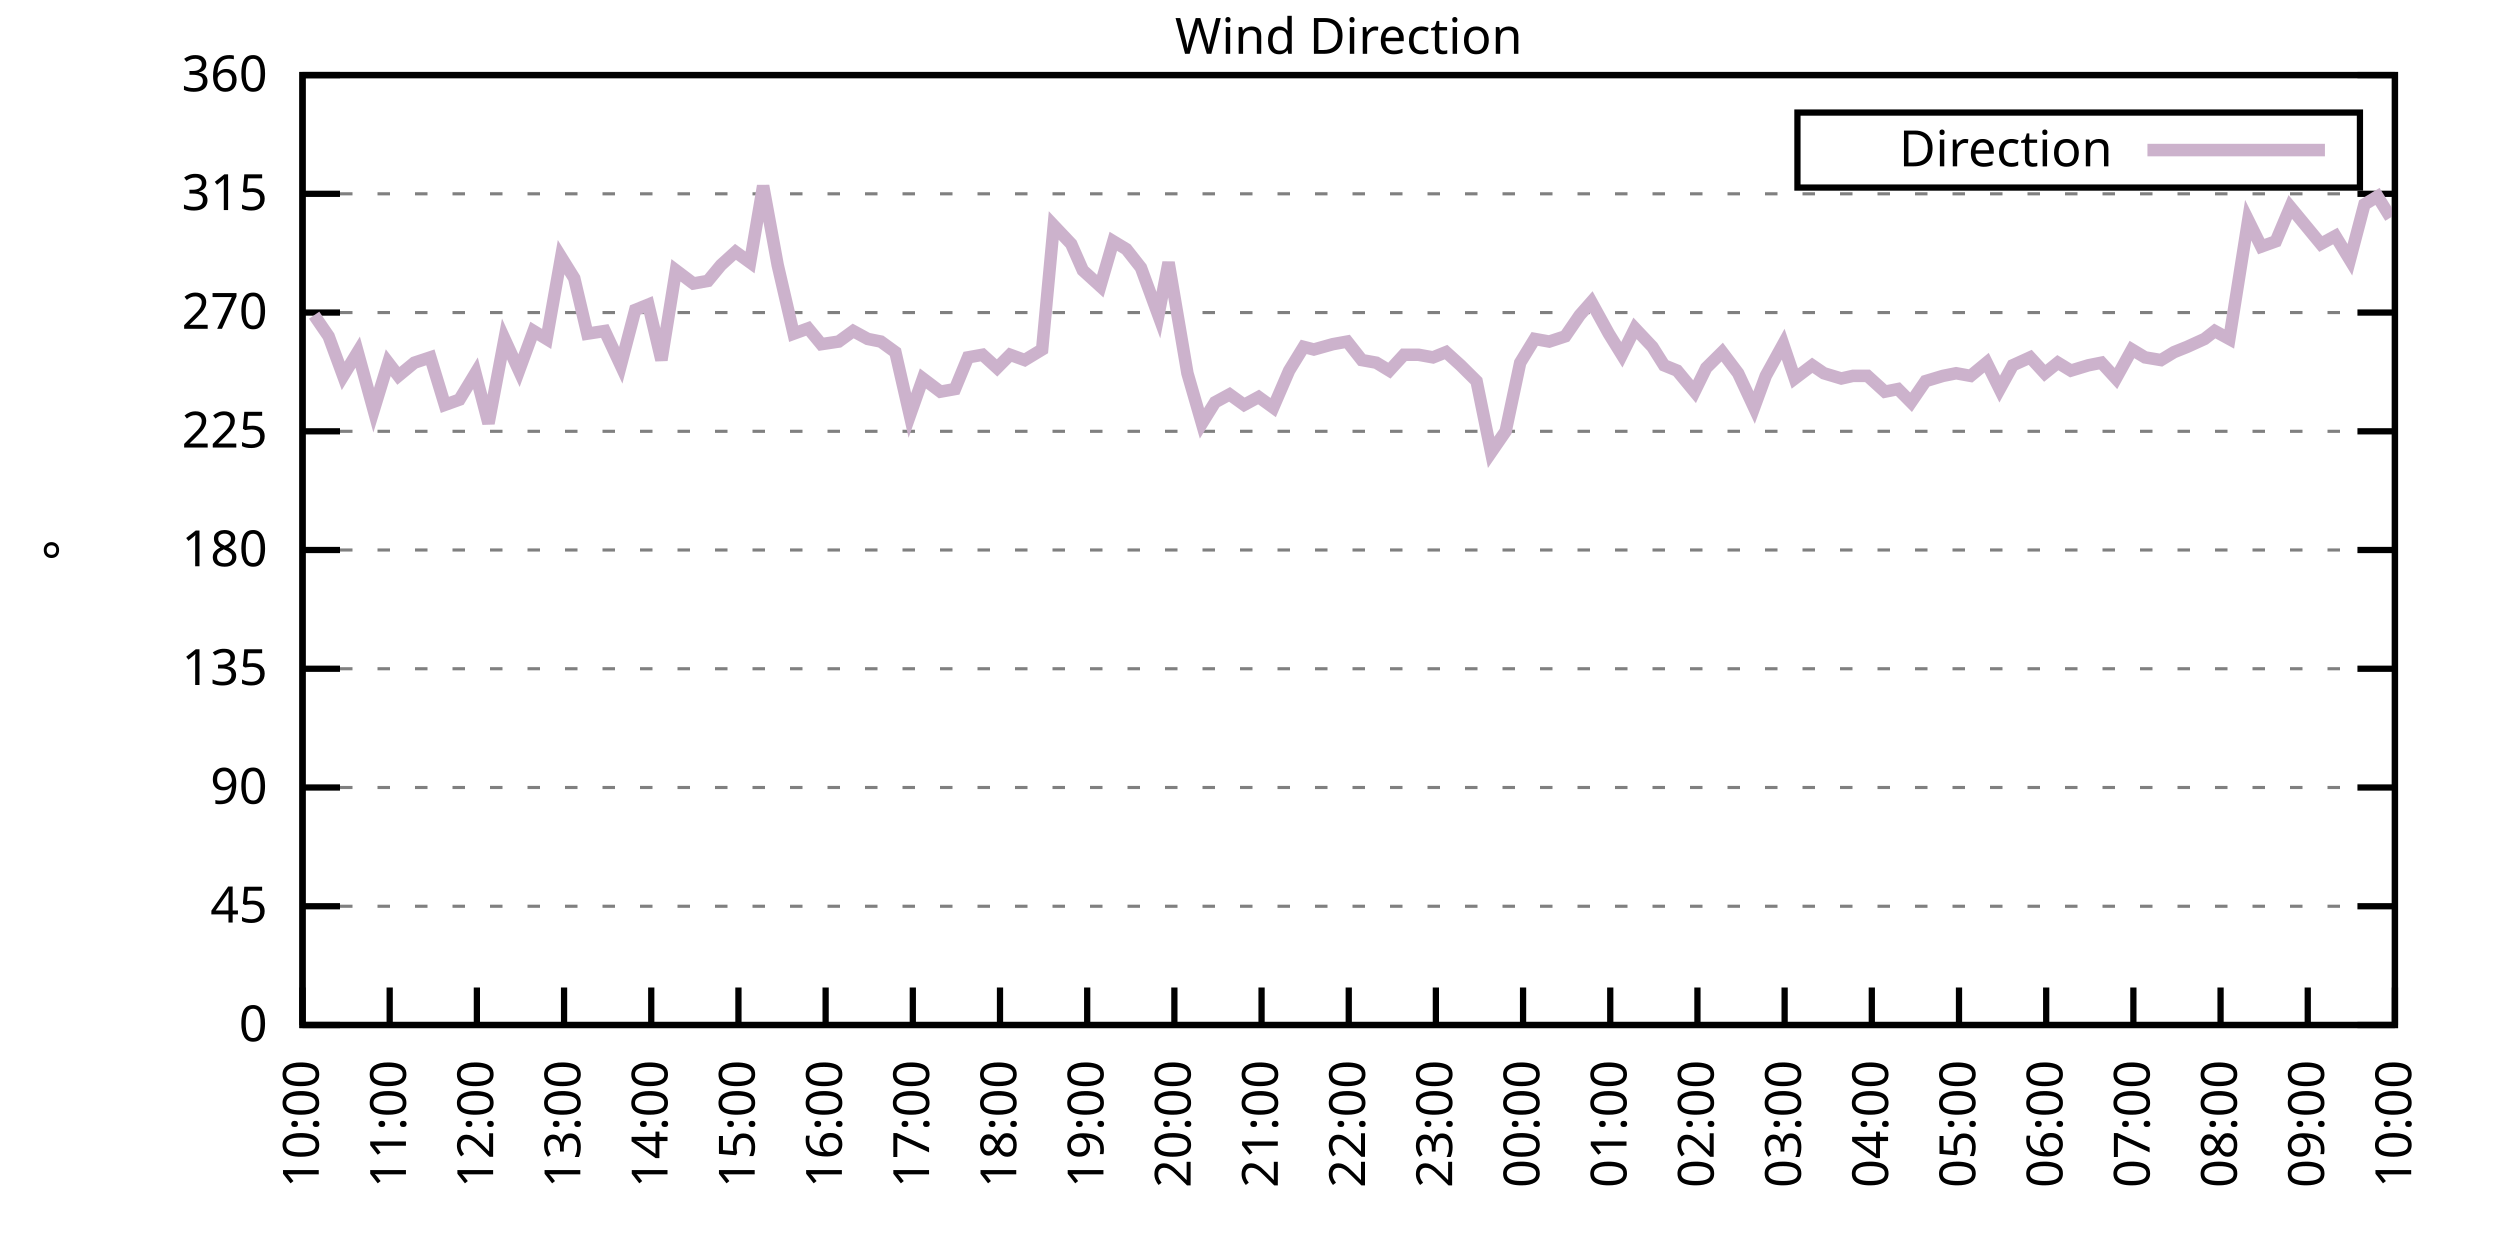
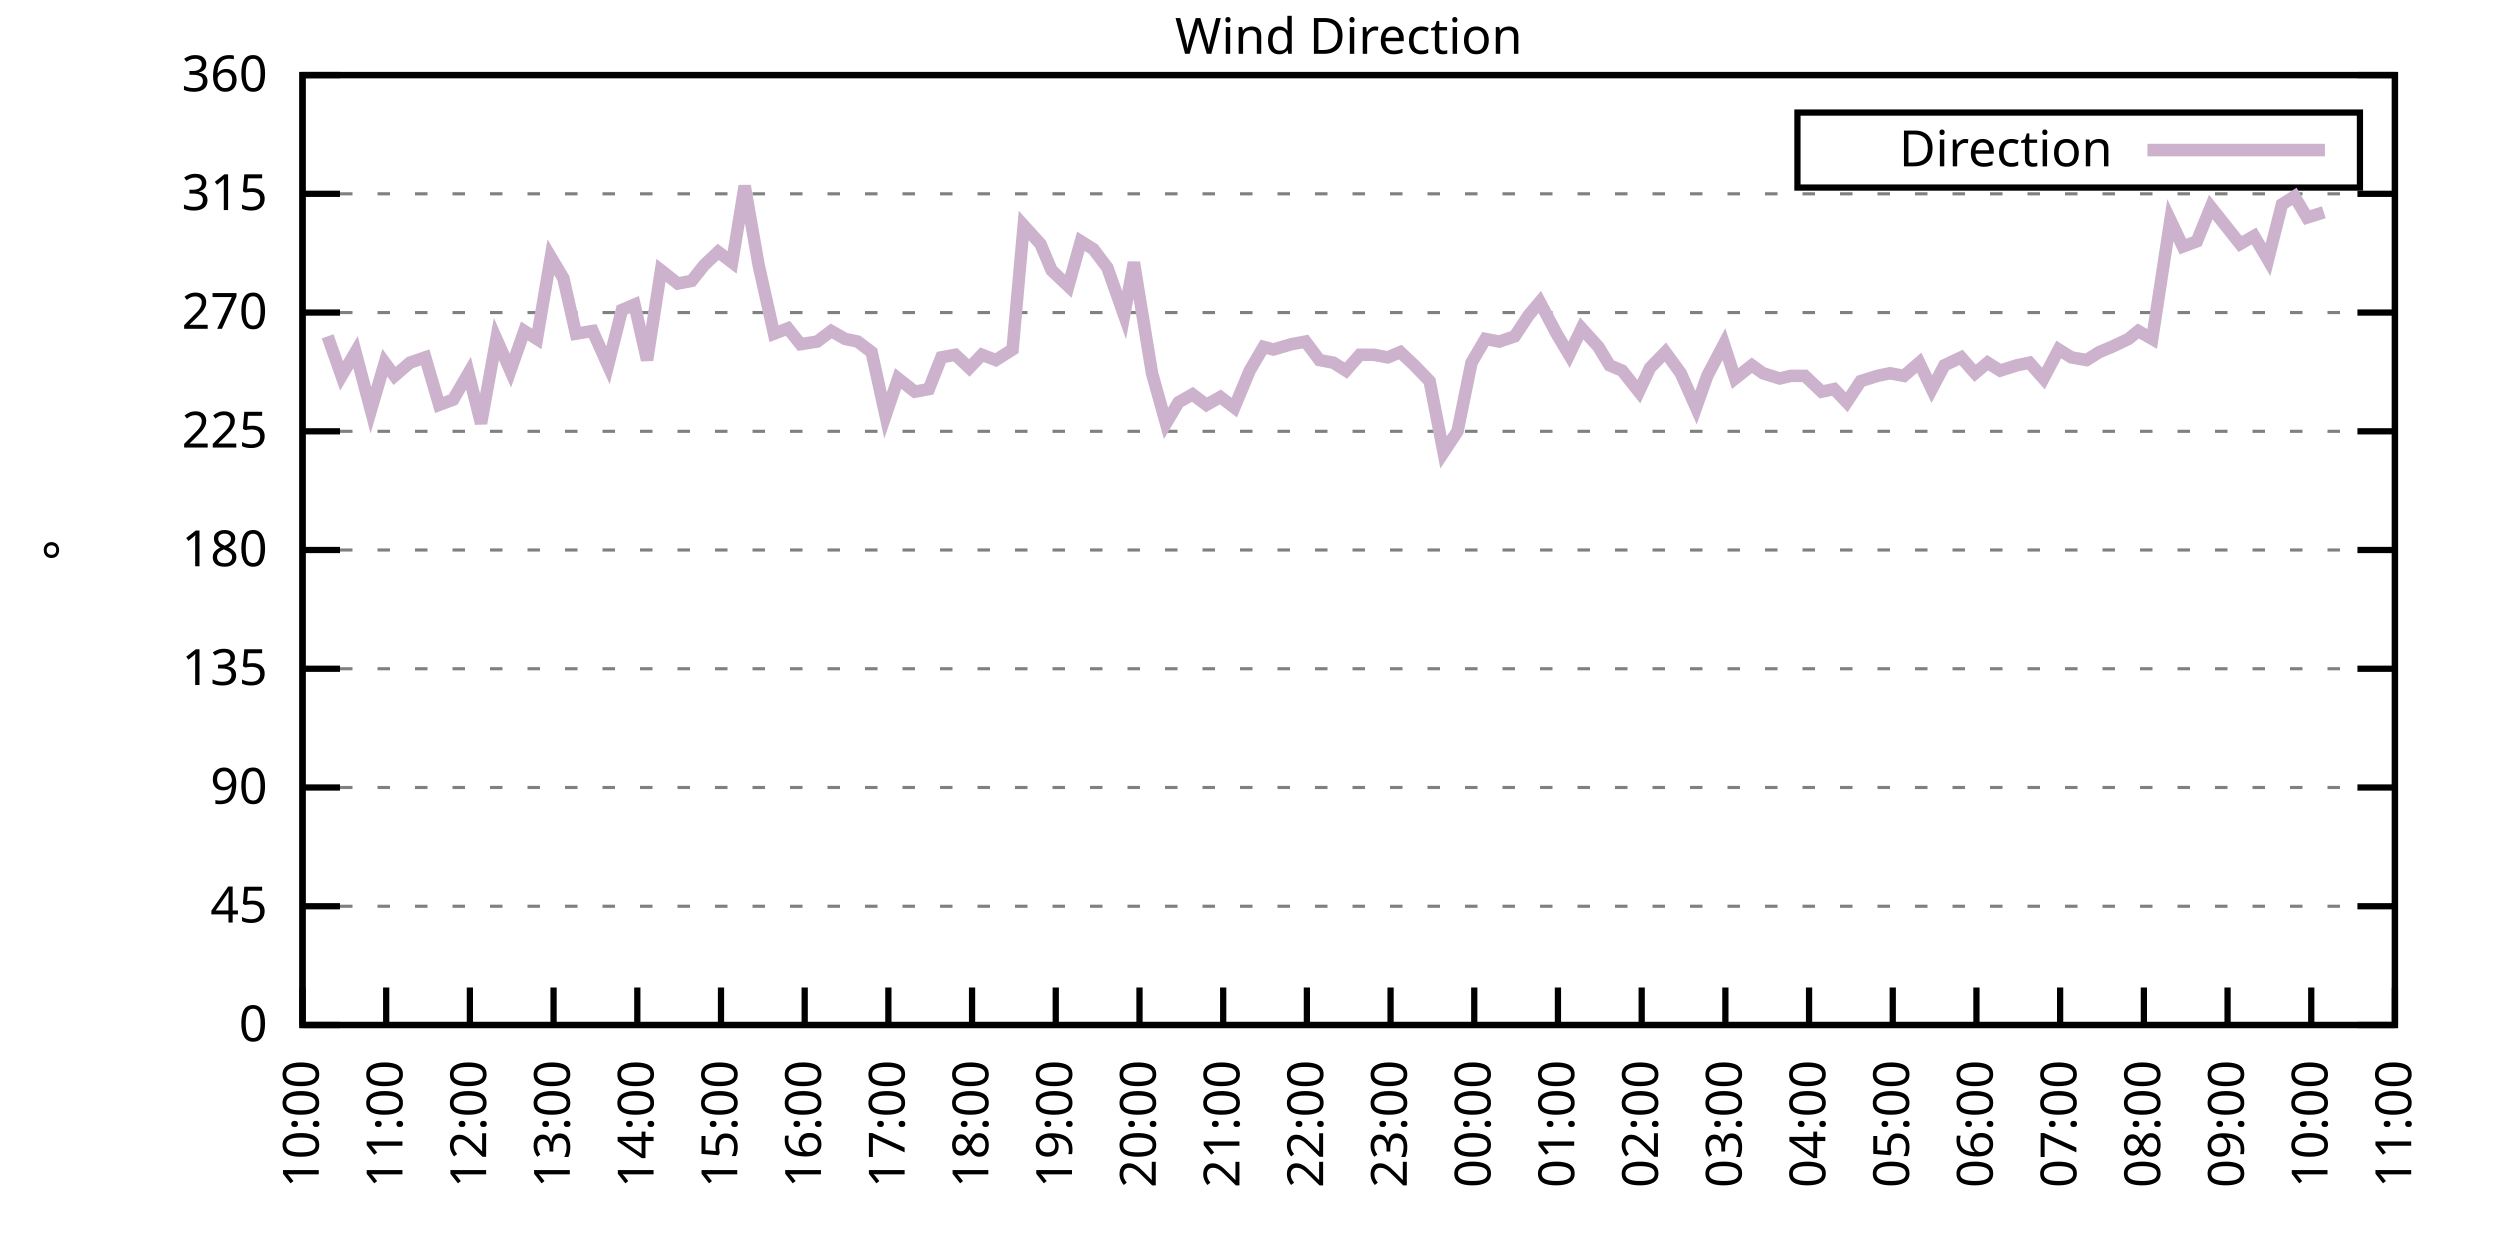
<svg xmlns="http://www.w3.org/2000/svg" xmlns:xlink="http://www.w3.org/1999/xlink" width="400" height="200" viewBox="0 0 400 200">
  <g id="gnuplot_canvas">
    <rect x="0" y="0" width="400" height="200" fill="none" />
    <defs>
      <circle id="gpDot" r="0.5" stroke-width="0.5" stroke="currentColor" />
      <path id="gpPt0" stroke-width="0.333" stroke="currentColor" d="M-1,0 h2 M0,-1 v2" />
      <path id="gpPt1" stroke-width="0.333" stroke="currentColor" d="M-1,-1 L1,1 M1,-1 L-1,1" />
      <path id="gpPt2" stroke-width="0.333" stroke="currentColor" d="M-1,0 L1,0 M0,-1 L0,1 M-1,-1 L1,1 M-1,1 L1,-1" />
      <rect id="gpPt3" stroke-width="0.333" stroke="currentColor" x="-1" y="-1" width="2" height="2" />
      <rect id="gpPt4" stroke-width="0.333" stroke="currentColor" fill="currentColor" x="-1" y="-1" width="2" height="2" />
      <circle id="gpPt5" stroke-width="0.333" stroke="currentColor" cx="0" cy="0" r="1" />
      <use xlink:href="#gpPt5" id="gpPt6" fill="currentColor" stroke="none" />
      <path id="gpPt7" stroke-width="0.333" stroke="currentColor" d="M0,-1.33 L-1.33,0.67 L1.33,0.67 z" />
      <use xlink:href="#gpPt7" id="gpPt8" fill="currentColor" stroke="none" />
      <use xlink:href="#gpPt7" id="gpPt9" stroke="currentColor" transform="rotate(180)" />
      <use xlink:href="#gpPt9" id="gpPt10" fill="currentColor" stroke="none" />
      <use xlink:href="#gpPt3" id="gpPt11" stroke="currentColor" transform="rotate(45)" />
      <use xlink:href="#gpPt11" id="gpPt12" fill="currentColor" stroke="none" />
      <path id="gpPt13" stroke-width="0.333" stroke="currentColor" d="M0,1.330 L1.265,0.411 L0.782,-1.067 L-0.782,-1.076 L-1.265,0.411 z" />
      <use xlink:href="#gpPt13" id="gpPt14" fill="currentColor" stroke="none" />
      <filter id="textbox" filterUnits="objectBoundingBox" x="0" y="0" height="1" width="1">
        <feFlood flood-color="white" flood-opacity="1" result="bgnd" />
        <feComposite in="SourceGraphic" in2="bgnd" operator="atop" />
      </filter>
      <filter id="greybox" filterUnits="objectBoundingBox" x="0" y="0" height="1" width="1">
        <feFlood flood-color="lightgrey" flood-opacity="1" result="grey" />
        <feComposite in="SourceGraphic" in2="grey" operator="atop" />
      </filter>
    </defs>
    <g fill="none" color="white" stroke="currentColor" stroke-width="1.00" stroke-linecap="butt" stroke-linejoin="miter">
</g>
    <g fill="none" color="black" stroke="currentColor" stroke-width="1.00" stroke-linecap="butt" stroke-linejoin="miter">
      <g stroke="none" shape-rendering="crispEdges">
        <polygon fill="rgb(255, 255, 255)" points="48.40,164.00 383.18,164.00 383.18,12.02 48.40,12.02 " />
      </g>
    </g>
    <g fill="none" color="black" stroke="currentColor" stroke-width="1.00" stroke-linecap="butt" stroke-linejoin="miter">
</g>
    <g fill="none" color="black" stroke="black" stroke-width="0.50" stroke-linecap="butt" stroke-linejoin="miter">
</g>
    <g fill="none" color="gray" stroke="currentColor" stroke-width="0.50" stroke-linecap="butt" stroke-linejoin="miter">
      <path stroke="gray" stroke-dasharray="2,4" class="gridline" d="M48.40,164.00 L383.19,164.00  " />
    </g>
    <g fill="none" color="gray" stroke="gray" stroke-width="1.00" stroke-linecap="butt" stroke-linejoin="miter">
</g>
    <g fill="none" color="black" stroke="currentColor" stroke-width="1.00" stroke-linecap="butt" stroke-linejoin="miter">
      <path stroke="black" d="M48.40,164.00 L54.40,164.00 M383.19,164.00 L377.19,164.00  " />
      <g transform="translate(42.80,166.60)" stroke="none" fill="black" font-family="Sans" font-size="8.00" text-anchor="end">
        <text>
          <tspan font-family="Sans"> 0</tspan>
        </text>
      </g>
    </g>
    <g fill="none" color="black" stroke="currentColor" stroke-width="1.00" stroke-linecap="butt" stroke-linejoin="miter">
</g>
    <g fill="none" color="black" stroke="black" stroke-width="0.50" stroke-linecap="butt" stroke-linejoin="miter">
</g>
    <g fill="none" color="gray" stroke="currentColor" stroke-width="0.50" stroke-linecap="butt" stroke-linejoin="miter">
      <path stroke="gray" stroke-dasharray="2,4" class="gridline" d="M48.40,145.00 L383.19,145.00  " />
    </g>
    <g fill="none" color="gray" stroke="gray" stroke-width="1.00" stroke-linecap="butt" stroke-linejoin="miter">
</g>
    <g fill="none" color="black" stroke="currentColor" stroke-width="1.00" stroke-linecap="butt" stroke-linejoin="miter">
      <path stroke="black" d="M48.40,145.00 L54.40,145.00 M383.19,145.00 L377.19,145.00  " />
      <g transform="translate(42.80,147.60)" stroke="none" fill="black" font-family="Sans" font-size="8.00" text-anchor="end">
        <text>
          <tspan font-family="Sans"> 45</tspan>
        </text>
      </g>
    </g>
    <g fill="none" color="black" stroke="currentColor" stroke-width="1.00" stroke-linecap="butt" stroke-linejoin="miter">
</g>
    <g fill="none" color="black" stroke="black" stroke-width="0.50" stroke-linecap="butt" stroke-linejoin="miter">
</g>
    <g fill="none" color="gray" stroke="currentColor" stroke-width="0.50" stroke-linecap="butt" stroke-linejoin="miter">
      <path stroke="gray" stroke-dasharray="2,4" class="gridline" d="M48.40,126.00 L383.19,126.00  " />
    </g>
    <g fill="none" color="gray" stroke="gray" stroke-width="1.00" stroke-linecap="butt" stroke-linejoin="miter">
</g>
    <g fill="none" color="black" stroke="currentColor" stroke-width="1.00" stroke-linecap="butt" stroke-linejoin="miter">
      <path stroke="black" d="M48.40,126.00 L54.40,126.00 M383.19,126.00 L377.19,126.00  " />
      <g transform="translate(42.80,128.60)" stroke="none" fill="black" font-family="Sans" font-size="8.00" text-anchor="end">
        <text>
          <tspan font-family="Sans"> 90</tspan>
        </text>
      </g>
    </g>
    <g fill="none" color="black" stroke="currentColor" stroke-width="1.00" stroke-linecap="butt" stroke-linejoin="miter">
</g>
    <g fill="none" color="black" stroke="black" stroke-width="0.50" stroke-linecap="butt" stroke-linejoin="miter">
</g>
    <g fill="none" color="gray" stroke="currentColor" stroke-width="0.50" stroke-linecap="butt" stroke-linejoin="miter">
      <path stroke="gray" stroke-dasharray="2,4" class="gridline" d="M48.40,107.00 L383.19,107.00  " />
    </g>
    <g fill="none" color="gray" stroke="gray" stroke-width="1.00" stroke-linecap="butt" stroke-linejoin="miter">
</g>
    <g fill="none" color="black" stroke="currentColor" stroke-width="1.00" stroke-linecap="butt" stroke-linejoin="miter">
      <path stroke="black" d="M48.40,107.00 L54.40,107.00 M383.19,107.00 L377.19,107.00  " />
      <g transform="translate(42.80,109.60)" stroke="none" fill="black" font-family="Sans" font-size="8.00" text-anchor="end">
        <text>
          <tspan font-family="Sans"> 135</tspan>
        </text>
      </g>
    </g>
    <g fill="none" color="black" stroke="currentColor" stroke-width="1.00" stroke-linecap="butt" stroke-linejoin="miter">
</g>
    <g fill="none" color="black" stroke="black" stroke-width="0.50" stroke-linecap="butt" stroke-linejoin="miter">
</g>
    <g fill="none" color="gray" stroke="currentColor" stroke-width="0.50" stroke-linecap="butt" stroke-linejoin="miter">
      <path stroke="gray" stroke-dasharray="2,4" class="gridline" d="M48.40,88.00 L383.19,88.00  " />
    </g>
    <g fill="none" color="gray" stroke="gray" stroke-width="1.00" stroke-linecap="butt" stroke-linejoin="miter">
</g>
    <g fill="none" color="black" stroke="currentColor" stroke-width="1.00" stroke-linecap="butt" stroke-linejoin="miter">
      <path stroke="black" d="M48.40,88.00 L54.40,88.00 M383.19,88.00 L377.19,88.00  " />
      <g transform="translate(42.80,90.60)" stroke="none" fill="black" font-family="Sans" font-size="8.00" text-anchor="end">
        <text>
          <tspan font-family="Sans"> 180</tspan>
        </text>
      </g>
    </g>
    <g fill="none" color="black" stroke="currentColor" stroke-width="1.00" stroke-linecap="butt" stroke-linejoin="miter">
</g>
    <g fill="none" color="black" stroke="black" stroke-width="0.50" stroke-linecap="butt" stroke-linejoin="miter">
</g>
    <g fill="none" color="gray" stroke="currentColor" stroke-width="0.50" stroke-linecap="butt" stroke-linejoin="miter">
      <path stroke="gray" stroke-dasharray="2,4" class="gridline" d="M48.40,69.01 L383.19,69.01  " />
    </g>
    <g fill="none" color="gray" stroke="gray" stroke-width="1.00" stroke-linecap="butt" stroke-linejoin="miter">
</g>
    <g fill="none" color="black" stroke="currentColor" stroke-width="1.00" stroke-linecap="butt" stroke-linejoin="miter">
      <path stroke="black" d="M48.40,69.01 L54.40,69.01 M383.19,69.01 L377.19,69.01  " />
      <g transform="translate(42.80,71.61)" stroke="none" fill="black" font-family="Sans" font-size="8.00" text-anchor="end">
        <text>
          <tspan font-family="Sans"> 225</tspan>
        </text>
      </g>
    </g>
    <g fill="none" color="black" stroke="currentColor" stroke-width="1.00" stroke-linecap="butt" stroke-linejoin="miter">
</g>
    <g fill="none" color="black" stroke="black" stroke-width="0.50" stroke-linecap="butt" stroke-linejoin="miter">
</g>
    <g fill="none" color="gray" stroke="currentColor" stroke-width="0.50" stroke-linecap="butt" stroke-linejoin="miter">
      <path stroke="gray" stroke-dasharray="2,4" class="gridline" d="M48.40,50.01 L383.19,50.01  " />
    </g>
    <g fill="none" color="gray" stroke="gray" stroke-width="1.00" stroke-linecap="butt" stroke-linejoin="miter">
</g>
    <g fill="none" color="black" stroke="currentColor" stroke-width="1.00" stroke-linecap="butt" stroke-linejoin="miter">
      <path stroke="black" d="M48.40,50.01 L54.40,50.01 M383.19,50.01 L377.19,50.01  " />
      <g transform="translate(42.80,52.61)" stroke="none" fill="black" font-family="Sans" font-size="8.00" text-anchor="end">
        <text>
          <tspan font-family="Sans"> 270</tspan>
        </text>
      </g>
    </g>
    <g fill="none" color="black" stroke="currentColor" stroke-width="1.00" stroke-linecap="butt" stroke-linejoin="miter">
</g>
    <g fill="none" color="black" stroke="black" stroke-width="0.50" stroke-linecap="butt" stroke-linejoin="miter">
</g>
    <g fill="none" color="gray" stroke="currentColor" stroke-width="0.50" stroke-linecap="butt" stroke-linejoin="miter">
      <path stroke="gray" stroke-dasharray="2,4" class="gridline" d="M48.40,31.01 L383.19,31.01  " />
    </g>
    <g fill="none" color="gray" stroke="gray" stroke-width="1.00" stroke-linecap="butt" stroke-linejoin="miter">
</g>
    <g fill="none" color="black" stroke="currentColor" stroke-width="1.00" stroke-linecap="butt" stroke-linejoin="miter">
      <path stroke="black" d="M48.40,31.01 L54.40,31.01 M383.19,31.01 L377.19,31.01  " />
      <g transform="translate(42.80,33.61)" stroke="none" fill="black" font-family="Sans" font-size="8.00" text-anchor="end">
        <text>
          <tspan font-family="Sans"> 315</tspan>
        </text>
      </g>
    </g>
    <g fill="none" color="black" stroke="currentColor" stroke-width="1.00" stroke-linecap="butt" stroke-linejoin="miter">
</g>
    <g fill="none" color="black" stroke="black" stroke-width="0.50" stroke-linecap="butt" stroke-linejoin="miter">
</g>
    <g fill="none" color="gray" stroke="currentColor" stroke-width="0.50" stroke-linecap="butt" stroke-linejoin="miter">
      <path stroke="gray" stroke-dasharray="2,4" class="gridline" d="M48.40,12.01 L383.19,12.01  " />
    </g>
    <g fill="none" color="gray" stroke="gray" stroke-width="1.00" stroke-linecap="butt" stroke-linejoin="miter">
</g>
    <g fill="none" color="black" stroke="currentColor" stroke-width="1.00" stroke-linecap="butt" stroke-linejoin="miter">
      <path stroke="black" d="M48.40,12.01 L54.40,12.01 M383.19,12.01 L377.19,12.01  " />
      <g transform="translate(42.80,14.61)" stroke="none" fill="black" font-family="Sans" font-size="8.00" text-anchor="end">
        <text>
          <tspan font-family="Sans"> 360</tspan>
        </text>
      </g>
    </g>
    <g fill="none" color="black" stroke="currentColor" stroke-width="1.00" stroke-linecap="butt" stroke-linejoin="miter">
      <path stroke="black" d="M48.40,164.00 L48.40,158.00  " />
      <g transform="translate(51.00,169.60) rotate(270.00)" stroke="none" fill="black" font-family="Sans" font-size="8.00" text-anchor="end">
        <text>
          <tspan font-family="Sans">10:00</tspan>
        </text>
      </g>
    </g>
    <g fill="none" color="black" stroke="currentColor" stroke-width="1.00" stroke-linecap="butt" stroke-linejoin="miter">
-       <path stroke="black" d="M62.35,164.00 L62.35,158.00  " />
-       <g transform="translate(64.95,169.60) rotate(270.00)" stroke="none" fill="black" font-family="Sans" font-size="8.00" text-anchor="end">
+       <path stroke="black" d="M61.79,164.00 L61.79,158.00  " />
+       <g transform="translate(64.39,169.60) rotate(270.00)" stroke="none" fill="black" font-family="Sans" font-size="8.00" text-anchor="end">
        <text>
          <tspan font-family="Sans">11:00</tspan>
        </text>
      </g>
    </g>
    <g fill="none" color="black" stroke="currentColor" stroke-width="1.00" stroke-linecap="butt" stroke-linejoin="miter">
-       <path stroke="black" d="M76.30,164.00 L76.30,158.00  " />
-       <g transform="translate(78.90,169.60) rotate(270.00)" stroke="none" fill="black" font-family="Sans" font-size="8.00" text-anchor="end">
+       <path stroke="black" d="M75.18,164.00 L75.18,158.00  " />
+       <g transform="translate(77.78,169.60) rotate(270.00)" stroke="none" fill="black" font-family="Sans" font-size="8.00" text-anchor="end">
        <text>
          <tspan font-family="Sans">12:00</tspan>
        </text>
      </g>
    </g>
    <g fill="none" color="black" stroke="currentColor" stroke-width="1.00" stroke-linecap="butt" stroke-linejoin="miter">
-       <path stroke="black" d="M90.25,164.00 L90.25,158.00  " />
-       <g transform="translate(92.85,169.60) rotate(270.00)" stroke="none" fill="black" font-family="Sans" font-size="8.00" text-anchor="end">
+       <path stroke="black" d="M88.57,164.00 L88.57,158.00  " />
+       <g transform="translate(91.17,169.60) rotate(270.00)" stroke="none" fill="black" font-family="Sans" font-size="8.00" text-anchor="end">
        <text>
          <tspan font-family="Sans">13:00</tspan>
        </text>
      </g>
    </g>
    <g fill="none" color="black" stroke="currentColor" stroke-width="1.00" stroke-linecap="butt" stroke-linejoin="miter">
-       <path stroke="black" d="M104.20,164.00 L104.20,158.00  " />
-       <g transform="translate(106.80,169.60) rotate(270.00)" stroke="none" fill="black" font-family="Sans" font-size="8.00" text-anchor="end">
+       <path stroke="black" d="M101.97,164.00 L101.97,158.00  " />
+       <g transform="translate(104.57,169.60) rotate(270.00)" stroke="none" fill="black" font-family="Sans" font-size="8.00" text-anchor="end">
        <text>
          <tspan font-family="Sans">14:00</tspan>
        </text>
      </g>
    </g>
    <g fill="none" color="black" stroke="currentColor" stroke-width="1.00" stroke-linecap="butt" stroke-linejoin="miter">
-       <path stroke="black" d="M118.15,164.00 L118.15,158.00  " />
-       <g transform="translate(120.75,169.60) rotate(270.00)" stroke="none" fill="black" font-family="Sans" font-size="8.00" text-anchor="end">
+       <path stroke="black" d="M115.36,164.00 L115.36,158.00  " />
+       <g transform="translate(117.96,169.60) rotate(270.00)" stroke="none" fill="black" font-family="Sans" font-size="8.00" text-anchor="end">
        <text>
          <tspan font-family="Sans">15:00</tspan>
        </text>
      </g>
    </g>
    <g fill="none" color="black" stroke="currentColor" stroke-width="1.00" stroke-linecap="butt" stroke-linejoin="miter">
-       <path stroke="black" d="M132.10,164.00 L132.10,158.00  " />
-       <g transform="translate(134.70,169.60) rotate(270.00)" stroke="none" fill="black" font-family="Sans" font-size="8.00" text-anchor="end">
+       <path stroke="black" d="M128.75,164.00 L128.75,158.00  " />
+       <g transform="translate(131.35,169.60) rotate(270.00)" stroke="none" fill="black" font-family="Sans" font-size="8.00" text-anchor="end">
        <text>
          <tspan font-family="Sans">16:00</tspan>
        </text>
      </g>
    </g>
    <g fill="none" color="black" stroke="currentColor" stroke-width="1.00" stroke-linecap="butt" stroke-linejoin="miter">
-       <path stroke="black" d="M146.05,164.00 L146.05,158.00  " />
-       <g transform="translate(148.65,169.60) rotate(270.00)" stroke="none" fill="black" font-family="Sans" font-size="8.00" text-anchor="end">
+       <path stroke="black" d="M142.14,164.00 L142.14,158.00  " />
+       <g transform="translate(144.74,169.60) rotate(270.00)" stroke="none" fill="black" font-family="Sans" font-size="8.00" text-anchor="end">
        <text>
          <tspan font-family="Sans">17:00</tspan>
        </text>
      </g>
    </g>
    <g fill="none" color="black" stroke="currentColor" stroke-width="1.00" stroke-linecap="butt" stroke-linejoin="miter">
-       <path stroke="black" d="M160.00,164.00 L160.00,158.00  " />
-       <g transform="translate(162.60,169.60) rotate(270.00)" stroke="none" fill="black" font-family="Sans" font-size="8.00" text-anchor="end">
+       <path stroke="black" d="M155.53,164.00 L155.53,158.00  " />
+       <g transform="translate(158.13,169.60) rotate(270.00)" stroke="none" fill="black" font-family="Sans" font-size="8.00" text-anchor="end">
        <text>
          <tspan font-family="Sans">18:00</tspan>
        </text>
      </g>
    </g>
    <g fill="none" color="black" stroke="currentColor" stroke-width="1.00" stroke-linecap="butt" stroke-linejoin="miter">
-       <path stroke="black" d="M173.95,164.00 L173.95,158.00  " />
-       <g transform="translate(176.55,169.60) rotate(270.00)" stroke="none" fill="black" font-family="Sans" font-size="8.00" text-anchor="end">
+       <path stroke="black" d="M168.92,164.00 L168.92,158.00  " />
+       <g transform="translate(171.52,169.60) rotate(270.00)" stroke="none" fill="black" font-family="Sans" font-size="8.00" text-anchor="end">
        <text>
          <tspan font-family="Sans">19:00</tspan>
        </text>
      </g>
    </g>
    <g fill="none" color="black" stroke="currentColor" stroke-width="1.00" stroke-linecap="butt" stroke-linejoin="miter">
-       <path stroke="black" d="M187.90,164.00 L187.90,158.00  " />
-       <g transform="translate(190.50,169.60) rotate(270.00)" stroke="none" fill="black" font-family="Sans" font-size="8.00" text-anchor="end">
+       <path stroke="black" d="M182.32,164.00 L182.32,158.00  " />
+       <g transform="translate(184.92,169.60) rotate(270.00)" stroke="none" fill="black" font-family="Sans" font-size="8.00" text-anchor="end">
        <text>
          <tspan font-family="Sans">20:00</tspan>
        </text>
      </g>
    </g>
    <g fill="none" color="black" stroke="currentColor" stroke-width="1.00" stroke-linecap="butt" stroke-linejoin="miter">
-       <path stroke="black" d="M201.85,164.00 L201.85,158.00  " />
-       <g transform="translate(204.45,169.60) rotate(270.00)" stroke="none" fill="black" font-family="Sans" font-size="8.00" text-anchor="end">
+       <path stroke="black" d="M195.71,164.00 L195.71,158.00  " />
+       <g transform="translate(198.31,169.60) rotate(270.00)" stroke="none" fill="black" font-family="Sans" font-size="8.00" text-anchor="end">
        <text>
          <tspan font-family="Sans">21:00</tspan>
        </text>
      </g>
    </g>
    <g fill="none" color="black" stroke="currentColor" stroke-width="1.00" stroke-linecap="butt" stroke-linejoin="miter">
-       <path stroke="black" d="M215.80,164.00 L215.80,158.00  " />
-       <g transform="translate(218.40,169.60) rotate(270.00)" stroke="none" fill="black" font-family="Sans" font-size="8.00" text-anchor="end">
+       <path stroke="black" d="M209.10,164.00 L209.10,158.00  " />
+       <g transform="translate(211.70,169.60) rotate(270.00)" stroke="none" fill="black" font-family="Sans" font-size="8.00" text-anchor="end">
        <text>
          <tspan font-family="Sans">22:00</tspan>
        </text>
      </g>
    </g>
    <g fill="none" color="black" stroke="currentColor" stroke-width="1.00" stroke-linecap="butt" stroke-linejoin="miter">
-       <path stroke="black" d="M229.74,164.00 L229.74,158.00  " />
-       <g transform="translate(232.34,169.60) rotate(270.00)" stroke="none" fill="black" font-family="Sans" font-size="8.00" text-anchor="end">
+       <path stroke="black" d="M222.49,164.00 L222.49,158.00  " />
+       <g transform="translate(225.09,169.60) rotate(270.00)" stroke="none" fill="black" font-family="Sans" font-size="8.00" text-anchor="end">
        <text>
          <tspan font-family="Sans">23:00</tspan>
        </text>
      </g>
    </g>
    <g fill="none" color="black" stroke="currentColor" stroke-width="1.00" stroke-linecap="butt" stroke-linejoin="miter">
-       <path stroke="black" d="M243.69,164.00 L243.69,158.00  " />
-       <g transform="translate(246.29,169.60) rotate(270.00)" stroke="none" fill="black" font-family="Sans" font-size="8.00" text-anchor="end">
+       <path stroke="black" d="M235.88,164.00 L235.88,158.00  " />
+       <g transform="translate(238.48,169.60) rotate(270.00)" stroke="none" fill="black" font-family="Sans" font-size="8.00" text-anchor="end">
        <text>
          <tspan font-family="Sans">00:00</tspan>
        </text>
      </g>
    </g>
    <g fill="none" color="black" stroke="currentColor" stroke-width="1.00" stroke-linecap="butt" stroke-linejoin="miter">
-       <path stroke="black" d="M257.64,164.00 L257.64,158.00  " />
-       <g transform="translate(260.24,169.60) rotate(270.00)" stroke="none" fill="black" font-family="Sans" font-size="8.00" text-anchor="end">
+       <path stroke="black" d="M249.27,164.00 L249.27,158.00  " />
+       <g transform="translate(251.87,169.60) rotate(270.00)" stroke="none" fill="black" font-family="Sans" font-size="8.00" text-anchor="end">
        <text>
          <tspan font-family="Sans">01:00</tspan>
        </text>
      </g>
    </g>
    <g fill="none" color="black" stroke="currentColor" stroke-width="1.00" stroke-linecap="butt" stroke-linejoin="miter">
-       <path stroke="black" d="M271.59,164.00 L271.59,158.00  " />
-       <g transform="translate(274.19,169.60) rotate(270.00)" stroke="none" fill="black" font-family="Sans" font-size="8.00" text-anchor="end">
+       <path stroke="black" d="M262.67,164.00 L262.67,158.00  " />
+       <g transform="translate(265.27,169.60) rotate(270.00)" stroke="none" fill="black" font-family="Sans" font-size="8.00" text-anchor="end">
        <text>
          <tspan font-family="Sans">02:00</tspan>
        </text>
      </g>
    </g>
    <g fill="none" color="black" stroke="currentColor" stroke-width="1.00" stroke-linecap="butt" stroke-linejoin="miter">
-       <path stroke="black" d="M285.54,164.00 L285.54,158.00  " />
-       <g transform="translate(288.14,169.60) rotate(270.00)" stroke="none" fill="black" font-family="Sans" font-size="8.00" text-anchor="end">
+       <path stroke="black" d="M276.06,164.00 L276.06,158.00  " />
+       <g transform="translate(278.66,169.60) rotate(270.00)" stroke="none" fill="black" font-family="Sans" font-size="8.00" text-anchor="end">
        <text>
          <tspan font-family="Sans">03:00</tspan>
        </text>
      </g>
    </g>
    <g fill="none" color="black" stroke="currentColor" stroke-width="1.00" stroke-linecap="butt" stroke-linejoin="miter">
-       <path stroke="black" d="M299.49,164.00 L299.49,158.00  " />
-       <g transform="translate(302.09,169.60) rotate(270.00)" stroke="none" fill="black" font-family="Sans" font-size="8.00" text-anchor="end">
+       <path stroke="black" d="M289.45,164.00 L289.45,158.00  " />
+       <g transform="translate(292.05,169.60) rotate(270.00)" stroke="none" fill="black" font-family="Sans" font-size="8.00" text-anchor="end">
        <text>
          <tspan font-family="Sans">04:00</tspan>
        </text>
      </g>
    </g>
    <g fill="none" color="black" stroke="currentColor" stroke-width="1.00" stroke-linecap="butt" stroke-linejoin="miter">
-       <path stroke="black" d="M313.44,164.00 L313.44,158.00  " />
-       <g transform="translate(316.04,169.60) rotate(270.00)" stroke="none" fill="black" font-family="Sans" font-size="8.00" text-anchor="end">
+       <path stroke="black" d="M302.84,164.00 L302.84,158.00  " />
+       <g transform="translate(305.44,169.60) rotate(270.00)" stroke="none" fill="black" font-family="Sans" font-size="8.00" text-anchor="end">
        <text>
          <tspan font-family="Sans">05:00</tspan>
        </text>
      </g>
    </g>
    <g fill="none" color="black" stroke="currentColor" stroke-width="1.00" stroke-linecap="butt" stroke-linejoin="miter">
-       <path stroke="black" d="M327.39,164.00 L327.39,158.00  " />
-       <g transform="translate(329.99,169.60) rotate(270.00)" stroke="none" fill="black" font-family="Sans" font-size="8.00" text-anchor="end">
+       <path stroke="black" d="M316.23,164.00 L316.23,158.00  " />
+       <g transform="translate(318.83,169.60) rotate(270.00)" stroke="none" fill="black" font-family="Sans" font-size="8.00" text-anchor="end">
        <text>
          <tspan font-family="Sans">06:00</tspan>
        </text>
      </g>
    </g>
    <g fill="none" color="black" stroke="currentColor" stroke-width="1.00" stroke-linecap="butt" stroke-linejoin="miter">
-       <path stroke="black" d="M341.34,164.00 L341.34,158.00  " />
-       <g transform="translate(343.94,169.60) rotate(270.00)" stroke="none" fill="black" font-family="Sans" font-size="8.00" text-anchor="end">
+       <path stroke="black" d="M329.62,164.00 L329.62,158.00  " />
+       <g transform="translate(332.22,169.60) rotate(270.00)" stroke="none" fill="black" font-family="Sans" font-size="8.00" text-anchor="end">
        <text>
          <tspan font-family="Sans">07:00</tspan>
        </text>
      </g>
    </g>
    <g fill="none" color="black" stroke="currentColor" stroke-width="1.00" stroke-linecap="butt" stroke-linejoin="miter">
-       <path stroke="black" d="M355.29,164.00 L355.29,158.00  " />
-       <g transform="translate(357.89,169.60) rotate(270.00)" stroke="none" fill="black" font-family="Sans" font-size="8.00" text-anchor="end">
+       <path stroke="black" d="M343.02,164.00 L343.02,158.00  " />
+       <g transform="translate(345.62,169.60) rotate(270.00)" stroke="none" fill="black" font-family="Sans" font-size="8.00" text-anchor="end">
        <text>
          <tspan font-family="Sans">08:00</tspan>
        </text>
      </g>
    </g>
    <g fill="none" color="black" stroke="currentColor" stroke-width="1.00" stroke-linecap="butt" stroke-linejoin="miter">
-       <path stroke="black" d="M369.24,164.00 L369.24,158.00  " />
-       <g transform="translate(371.84,169.60) rotate(270.00)" stroke="none" fill="black" font-family="Sans" font-size="8.00" text-anchor="end">
+       <path stroke="black" d="M356.41,164.00 L356.41,158.00  " />
+       <g transform="translate(359.01,169.60) rotate(270.00)" stroke="none" fill="black" font-family="Sans" font-size="8.00" text-anchor="end">
        <text>
          <tspan font-family="Sans">09:00</tspan>
+         </text>
+       </g>
+     </g>
+     <g fill="none" color="black" stroke="currentColor" stroke-width="1.00" stroke-linecap="butt" stroke-linejoin="miter">
+       <path stroke="black" d="M369.80,164.00 L369.80,158.00  " />
+       <g transform="translate(372.40,169.60) rotate(270.00)" stroke="none" fill="black" font-family="Sans" font-size="8.00" text-anchor="end">
+         <text>
+           <tspan font-family="Sans">10:00</tspan>
        </text>
      </g>
    </g>
    <g fill="none" color="black" stroke="currentColor" stroke-width="1.00" stroke-linecap="butt" stroke-linejoin="miter">
      <path stroke="black" d="M383.19,164.00 L383.19,158.00  " />
      <g transform="translate(385.79,169.60) rotate(270.00)" stroke="none" fill="black" font-family="Sans" font-size="8.00" text-anchor="end">
        <text>
-           <tspan font-family="Sans">10:00</tspan>
+           <tspan font-family="Sans">11:00</tspan>
        </text>
      </g>
    </g>
    <g fill="none" color="black" stroke="currentColor" stroke-width="1.00" stroke-linecap="butt" stroke-linejoin="miter">
</g>
    <g fill="none" color="black" stroke="currentColor" stroke-width="1.00" stroke-linecap="butt" stroke-linejoin="miter">
      <path stroke="black" d="M48.40,12.01 L48.40,164.00 L383.19,164.00 L383.19,12.01 L48.40,12.01 Z  " />
    </g>
    <g fill="none" color="black" stroke="currentColor" stroke-width="1.00" stroke-linecap="butt" stroke-linejoin="miter">
</g>
    <g fill="none" color="black" stroke="currentColor" stroke-width="1.00" stroke-linecap="butt" stroke-linejoin="miter">
      <path stroke="black" d="M287.59,30.01 L287.59,18.01 L377.59,18.01 L377.59,30.01 L287.59,30.01 Z  " />
    </g>
    <g id="Wind_direction_plot_1">
      <g fill="none" color="white" stroke="black" stroke-width="2.00" stroke-linecap="butt" stroke-linejoin="miter">
</g>
      <g fill="none" color="black" stroke="currentColor" stroke-width="2.00" stroke-linecap="butt" stroke-linejoin="miter">
        <g transform="translate(337.99,26.61)" stroke="none" fill="black" font-family="Sans" font-size="8.00" text-anchor="end">
          <text>
            <tspan font-family="Sans">Direction</tspan>
          </text>
        </g>
      </g>
      <g fill="none" color="black" stroke="currentColor" stroke-width="2.00" stroke-linecap="butt" stroke-linejoin="miter">
-         <path stroke="rgb(204, 178, 204)" d="M343.59,24.01 L371.99,24.01 M50.26,50.43 L52.58,53.81 L54.91,60.14 L57.23,56.34 L59.79,65.63 L62.12,58.03   L63.74,60.14 L66.30,58.03 L68.86,57.18 L71.18,64.78 L73.51,63.94 L76.07,59.72 L78.16,67.74 L80.72,54.23   L83.04,59.30 L85.37,52.96 L87.46,54.23 L89.78,41.14 L91.88,44.52 L93.97,53.39 L96.76,52.96 L99.32,58.45   L101.64,49.59 L103.73,48.74 L105.83,57.61 L108.15,43.25 L110.94,45.36 L113.27,44.94 L115.36,42.41 L117.68,40.30   L120.01,41.99 L122.10,29.74 L124.43,42.41 L126.98,53.39 L129.31,52.54 L131.40,55.07 L134.19,54.65 L136.51,52.96   L138.84,54.23 L140.93,54.65 L143.26,56.34 L145.58,66.47 L147.67,60.56 L150.46,62.67 L152.79,62.25 L154.88,57.18   L157.21,56.76 L159.53,58.87 L161.62,56.76 L163.95,57.61 L166.74,55.92 L168.60,36.08 L171.39,39.03 L173.25,43.25   L176.04,45.79 L178.13,38.61 L180.22,39.87 L182.55,42.83 L185.34,50.43 L186.97,41.99 L189.99,59.72 L192.31,67.74   L194.41,64.36 L196.73,63.10 L199.06,64.78 L201.38,63.52 L203.71,65.21 L206.26,59.30 L208.59,55.50 L210.22,55.92   L213.24,55.07 L215.56,54.65 L217.89,57.61 L220.21,58.03 L222.30,59.30 L224.63,56.76 L226.95,56.76 L229.28,57.18   L231.37,56.34 L233.70,58.45 L236.25,60.98 L238.58,72.38 L240.90,69.01 L243.23,58.03 L245.55,54.23 L247.88,54.65   L250.44,53.81 L252.76,50.43 L254.62,48.32 L257.41,53.39 L259.50,56.76 L261.60,52.54 L264.39,55.50 L266.25,58.45   L268.34,59.30 L271.13,62.67 L272.99,58.87 L275.55,56.34 L278.10,59.72 L280.66,65.21 L282.52,60.14 L285.31,55.07   L287.17,60.56 L289.96,58.45 L291.82,59.72 L294.61,60.56 L296.47,60.14 L298.80,60.14 L301.58,62.67 L303.68,62.25   L305.77,64.36 L308.09,60.98 L310.88,60.14 L312.98,59.72 L315.30,60.14 L317.86,58.03 L319.95,62.25 L322.04,58.45   L324.83,57.18 L327.16,59.72 L329.25,58.03 L331.34,59.30 L334.13,58.45 L336.23,58.03 L338.55,60.56 L341.11,55.92   L343.20,57.18 L345.76,57.61 L347.85,56.34 L349.94,55.50 L352.73,54.23 L354.36,52.96 L356.69,54.23 L359.71,35.23   L361.80,39.45 L364.13,38.61 L366.45,33.12 L371.33,39.03 L373.66,37.76 L375.98,41.56 L378.31,32.70 L380.40,31.43   L382.49,34.81  " />
+         <path stroke="rgb(204, 178, 204)" d="M343.59,24.01 L371.99,24.01 M52.42,53.81 L54.65,60.14 L56.88,56.34 L59.34,65.63 L61.57,58.03 L63.13,60.14   L65.59,58.03 L68.04,57.18 L70.27,64.78 L72.50,63.94 L74.96,59.72 L76.97,67.74 L79.42,54.23 L81.66,59.30   L83.89,52.96 L85.90,54.23 L88.13,41.14 L90.14,44.52 L92.15,53.39 L94.82,52.96 L97.28,58.45 L99.51,49.59   L101.52,48.74 L103.53,57.61 L105.76,43.25 L108.44,45.36 L110.67,44.94 L112.68,42.41 L114.91,40.30 L117.14,41.99   L119.15,29.74 L121.38,42.41 L123.84,53.39 L126.07,52.54 L128.08,55.07 L130.76,54.65 L132.99,52.96 L135.22,54.23   L137.23,54.65 L139.46,56.34 L141.69,66.47 L143.70,60.56 L146.38,62.67 L148.61,62.25 L150.62,57.18 L152.85,56.76   L155.09,58.87 L157.10,56.76 L159.33,57.61 L162.01,55.92 L163.79,36.08 L166.47,39.03 L168.25,43.25 L170.93,45.79   L172.94,38.61 L174.95,39.87 L177.18,42.83 L179.86,50.43 L181.42,41.99 L184.32,59.72 L186.56,67.74 L188.57,64.36   L190.80,63.10 L193.03,64.78 L195.26,63.52 L197.49,65.21 L199.95,59.30 L202.18,55.50 L203.74,55.92 L206.64,55.07   L208.88,54.65 L211.11,57.61 L213.34,58.03 L215.35,59.30 L217.58,56.76 L219.81,56.76 L222.04,57.18 L224.05,56.34   L226.29,58.45 L228.74,60.98 L230.97,72.38 L233.20,69.01 L235.44,58.03 L237.67,54.23 L239.90,54.65 L242.36,53.81   L244.59,50.43 L246.37,48.32 L249.05,53.39 L251.06,56.76 L253.07,52.54 L255.75,55.50 L257.53,58.45 L259.54,59.30   L262.22,62.67 L264.00,58.87 L266.46,56.34 L268.92,59.72 L271.37,65.21 L273.16,60.14 L275.83,55.07 L277.62,60.56   L280.30,58.45 L282.08,59.72 L284.76,60.56 L286.55,60.14 L288.78,60.14 L291.46,62.67 L293.47,62.25 L295.48,64.36   L297.71,60.98 L300.39,60.14 L302.39,59.72 L304.63,60.14 L307.08,58.03 L309.09,62.25 L311.10,58.45 L313.78,57.18   L316.01,59.72 L318.02,58.03 L320.03,59.30 L322.70,58.45 L324.71,58.03 L326.95,60.56 L329.40,55.92 L331.41,57.18   L333.86,57.61 L335.87,56.34 L337.88,55.50 L340.56,54.23 L342.12,52.96 L344.35,54.23 L347.26,35.23 L349.26,39.45   L351.50,38.61 L353.73,33.12 L358.42,39.03 L360.65,37.76 L362.88,41.56 L365.11,32.70 L367.12,31.43 L369.13,34.81   L371.81,33.96  " />
      </g>
    </g>
    <g fill="none" color="black" stroke="currentColor" stroke-width="2.00" stroke-linecap="butt" stroke-linejoin="miter">
</g>
    <g fill="none" color="black" stroke="black" stroke-width="1.00" stroke-linecap="butt" stroke-linejoin="miter">
</g>
    <g fill="none" color="black" stroke="currentColor" stroke-width="1.00" stroke-linecap="butt" stroke-linejoin="miter">
      <path stroke="black" d="M48.40,12.01 L48.40,164.00 L383.19,164.00 L383.19,12.01 L48.40,12.01 Z  " />
      <g transform="translate(12.80,88.01) rotate(270.00)" stroke="none" fill="black" font-family="Sans" font-size="8.00" text-anchor="middle">
        <text>
          <tspan font-family="Sans">°</tspan>
        </text>
      </g>
    </g>
    <g fill="none" color="black" stroke="currentColor" stroke-width="1.00" stroke-linecap="butt" stroke-linejoin="miter">
</g>
    <g fill="none" color="black" stroke="currentColor" stroke-width="1.00" stroke-linecap="butt" stroke-linejoin="miter">
      <g transform="translate(215.79,8.61)" stroke="none" fill="black" font-family="Sans" font-size="8.00" text-anchor="middle">
        <text>
          <tspan font-family="Sans">Wind Direction</tspan>
        </text>
      </g>
    </g>
    <g fill="none" color="black" stroke="currentColor" stroke-width="1.00" stroke-linecap="butt" stroke-linejoin="miter">
</g>
  </g>
</svg>
